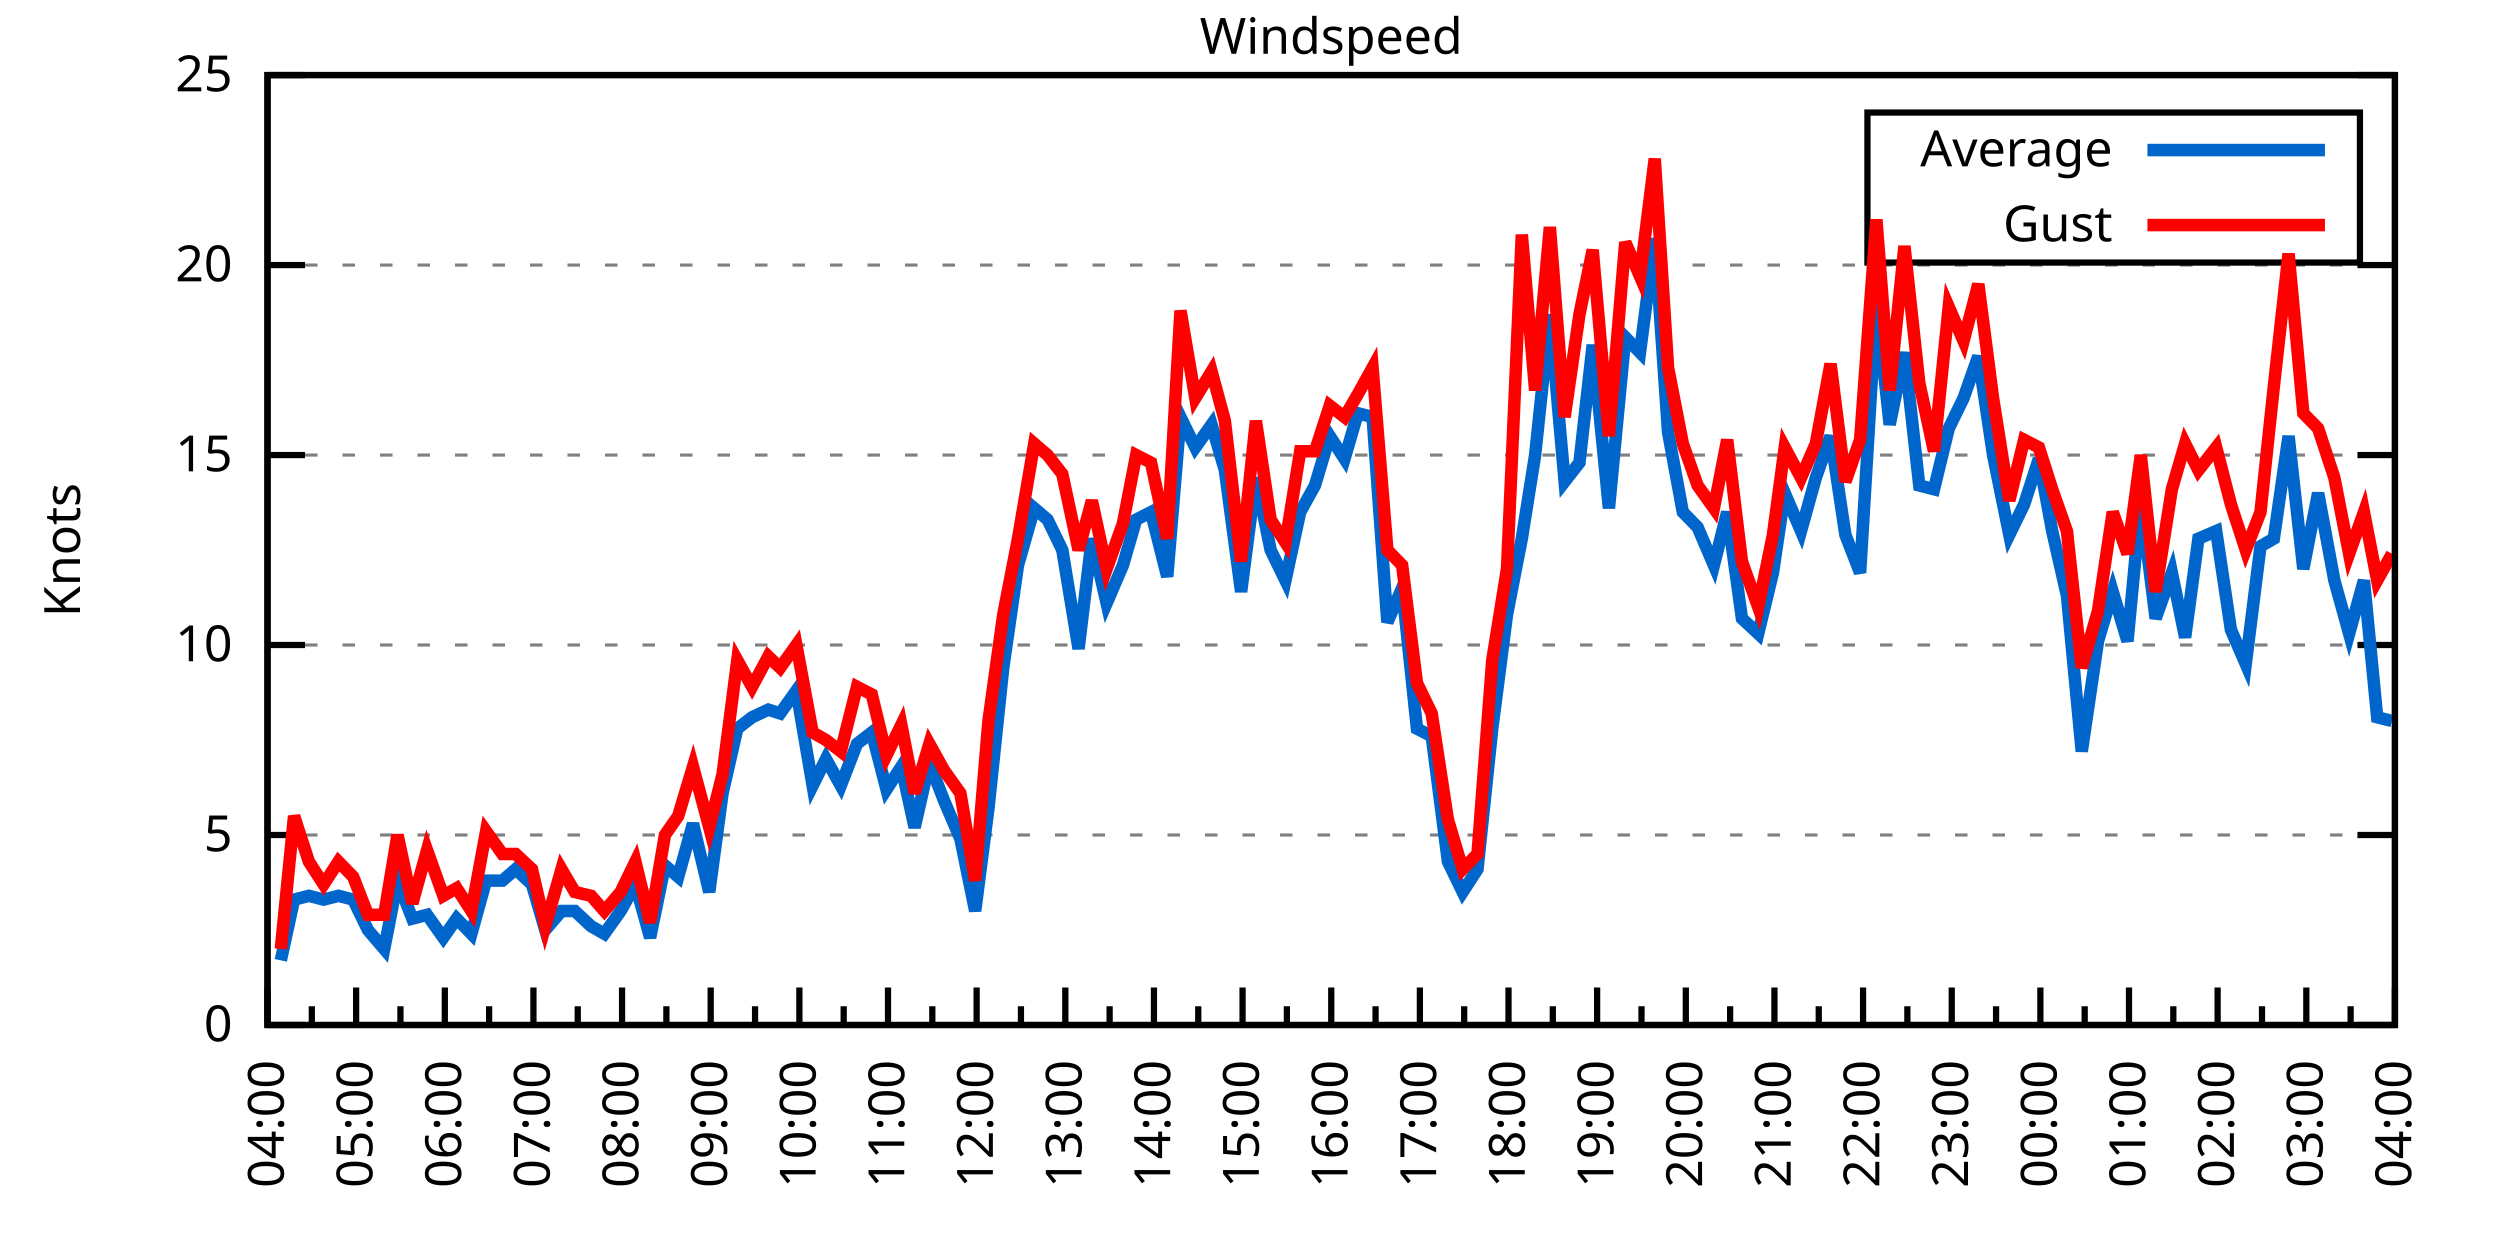
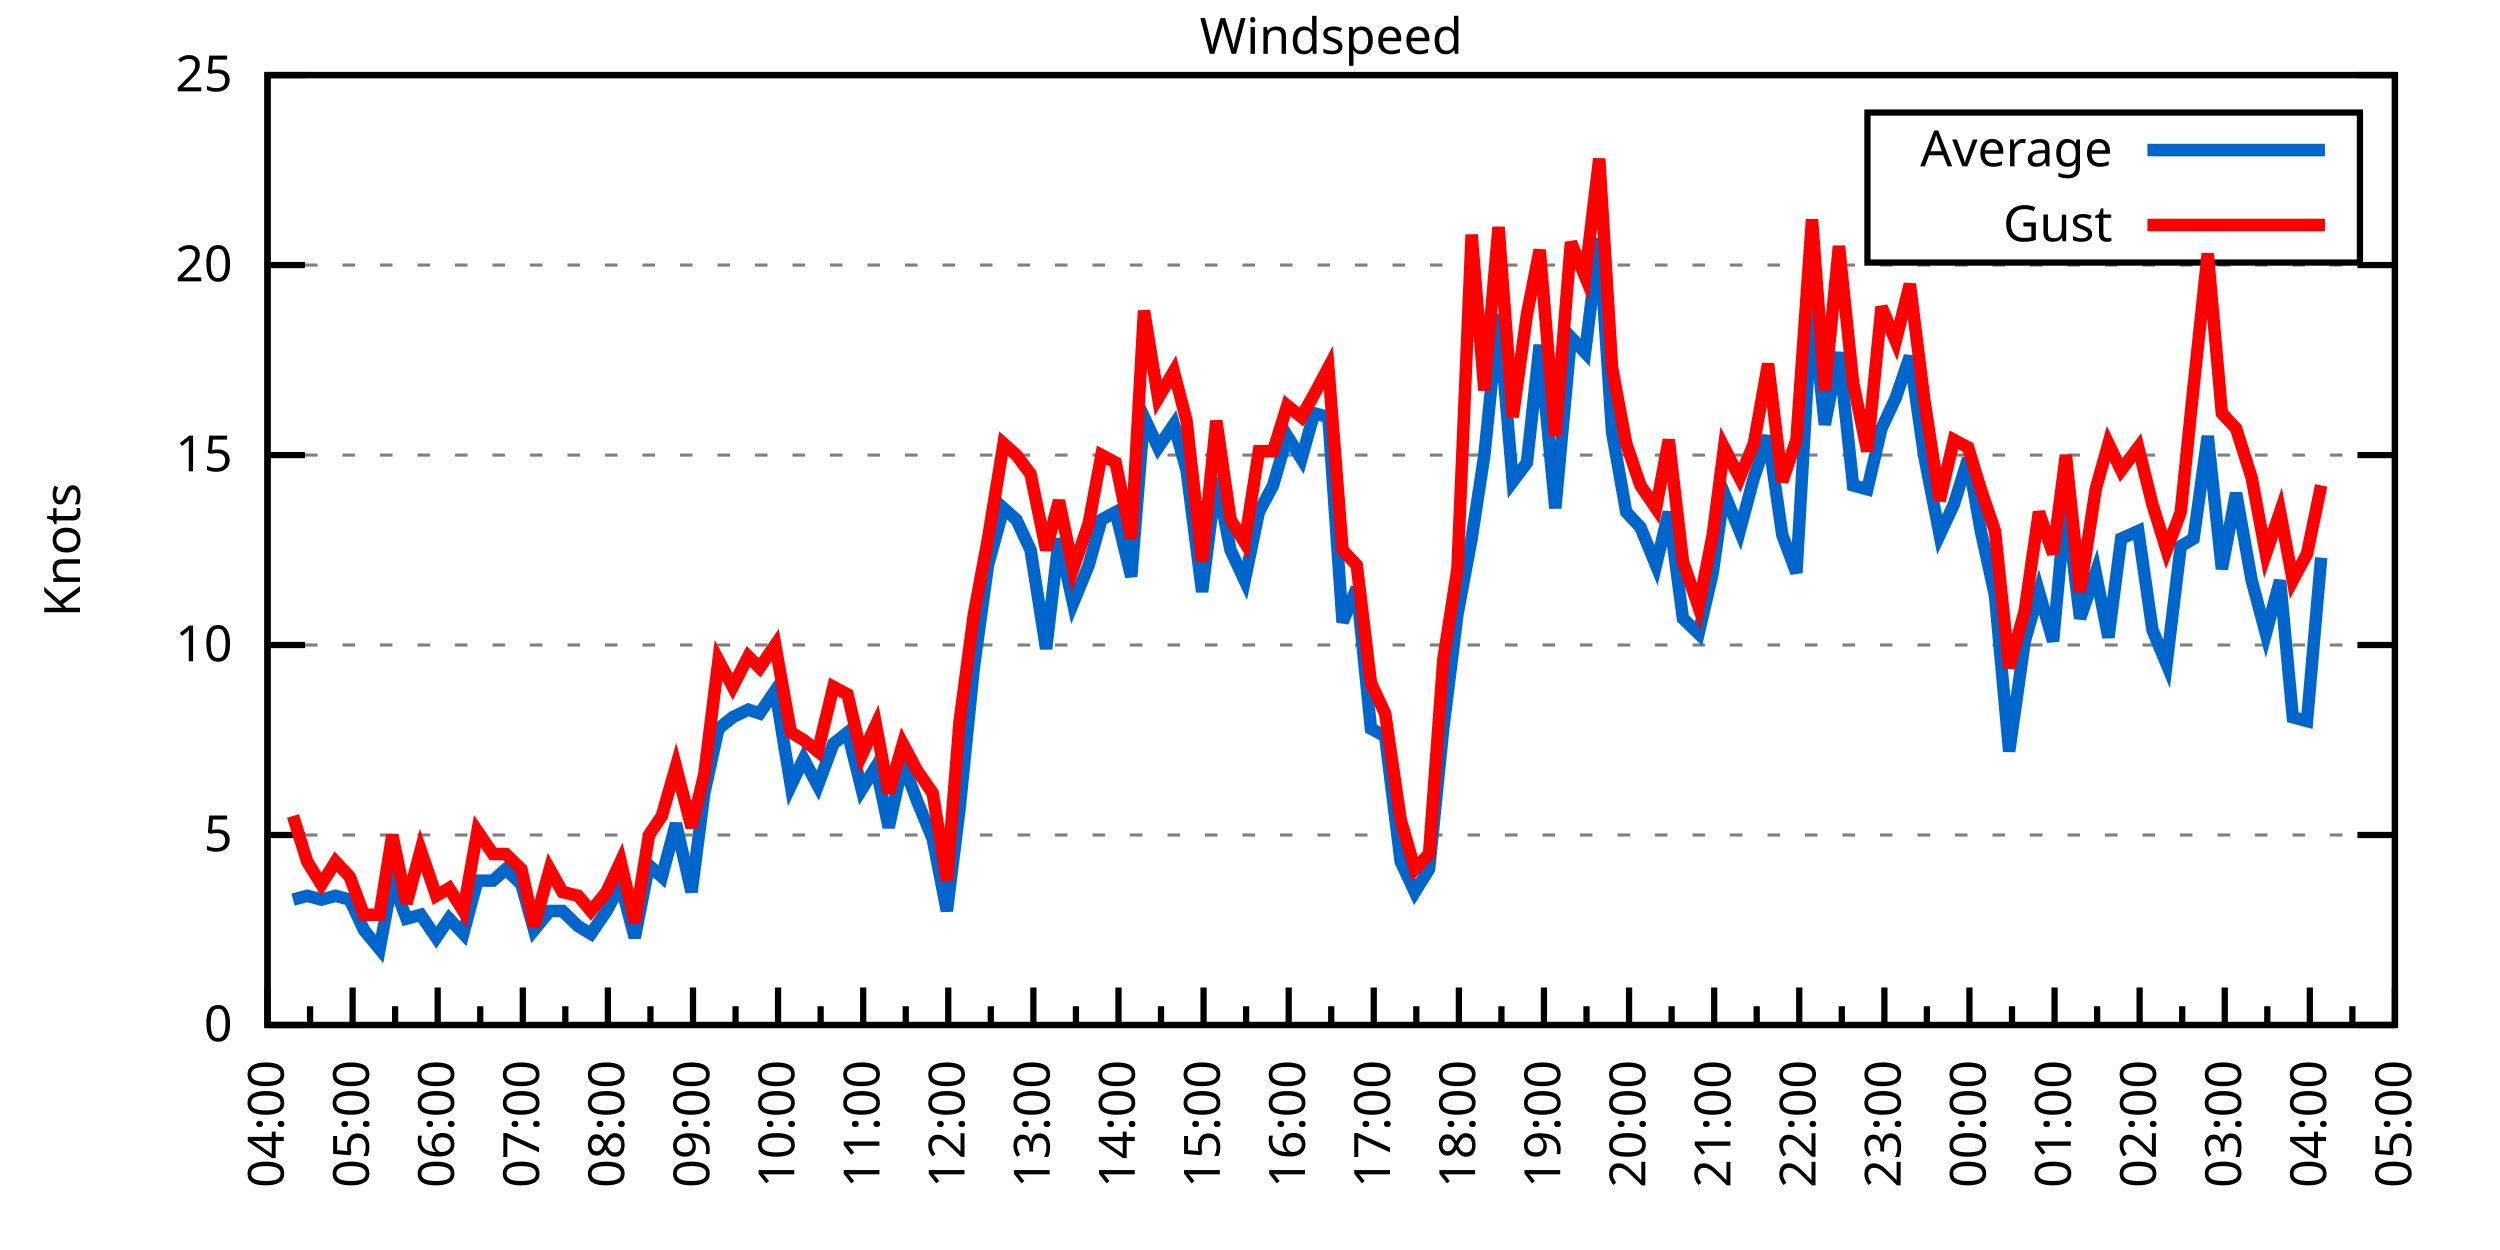
<svg xmlns="http://www.w3.org/2000/svg" xmlns:xlink="http://www.w3.org/1999/xlink" width="400" height="200" viewBox="0 0 400 200">
  <g id="gnuplot_canvas">
    <rect x="0" y="0" width="400" height="200" fill="none" />
    <defs>
      <circle id="gpDot" r="0.5" stroke-width="0.5" stroke="currentColor" />
      <path id="gpPt0" stroke-width="0.333" stroke="currentColor" d="M-1,0 h2 M0,-1 v2" />
      <path id="gpPt1" stroke-width="0.333" stroke="currentColor" d="M-1,-1 L1,1 M1,-1 L-1,1" />
      <path id="gpPt2" stroke-width="0.333" stroke="currentColor" d="M-1,0 L1,0 M0,-1 L0,1 M-1,-1 L1,1 M-1,1 L1,-1" />
      <rect id="gpPt3" stroke-width="0.333" stroke="currentColor" x="-1" y="-1" width="2" height="2" />
      <rect id="gpPt4" stroke-width="0.333" stroke="currentColor" fill="currentColor" x="-1" y="-1" width="2" height="2" />
      <circle id="gpPt5" stroke-width="0.333" stroke="currentColor" cx="0" cy="0" r="1" />
      <use xlink:href="#gpPt5" id="gpPt6" fill="currentColor" stroke="none" />
      <path id="gpPt7" stroke-width="0.333" stroke="currentColor" d="M0,-1.33 L-1.33,0.67 L1.33,0.67 z" />
      <use xlink:href="#gpPt7" id="gpPt8" fill="currentColor" stroke="none" />
      <use xlink:href="#gpPt7" id="gpPt9" stroke="currentColor" transform="rotate(180)" />
      <use xlink:href="#gpPt9" id="gpPt10" fill="currentColor" stroke="none" />
      <use xlink:href="#gpPt3" id="gpPt11" stroke="currentColor" transform="rotate(45)" />
      <use xlink:href="#gpPt11" id="gpPt12" fill="currentColor" stroke="none" />
      <path id="gpPt13" stroke-width="0.333" stroke="currentColor" d="M0,1.330 L1.265,0.411 L0.782,-1.067 L-0.782,-1.076 L-1.265,0.411 z" />
      <use xlink:href="#gpPt13" id="gpPt14" fill="currentColor" stroke="none" />
      <filter id="textbox" filterUnits="objectBoundingBox" x="0" y="0" height="1" width="1">
        <feFlood flood-color="white" flood-opacity="1" result="bgnd" />
        <feComposite in="SourceGraphic" in2="bgnd" operator="atop" />
      </filter>
      <filter id="greybox" filterUnits="objectBoundingBox" x="0" y="0" height="1" width="1">
        <feFlood flood-color="lightgrey" flood-opacity="1" result="grey" />
        <feComposite in="SourceGraphic" in2="grey" operator="atop" />
      </filter>
    </defs>
    <g fill="none" color="white" stroke="currentColor" stroke-width="1.00" stroke-linecap="butt" stroke-linejoin="miter">
</g>
    <g fill="none" color="black" stroke="currentColor" stroke-width="1.00" stroke-linecap="butt" stroke-linejoin="miter">
      <g stroke="none" shape-rendering="crispEdges">
        <polygon fill="rgb(255, 255, 255)" points="42.80,164.00 383.18,164.00 383.18,12.02 42.80,12.02 " />
      </g>
    </g>
    <g fill="none" color="black" stroke="currentColor" stroke-width="1.00" stroke-linecap="butt" stroke-linejoin="miter">
</g>
    <g fill="none" color="black" stroke="black" stroke-width="0.50" stroke-linecap="butt" stroke-linejoin="miter">
</g>
    <g fill="none" color="gray" stroke="currentColor" stroke-width="0.50" stroke-linecap="butt" stroke-linejoin="miter">
      <path stroke="gray" stroke-dasharray="2,4" class="gridline" d="M42.80,164.00 L383.19,164.00  " />
    </g>
    <g fill="none" color="gray" stroke="gray" stroke-width="1.00" stroke-linecap="butt" stroke-linejoin="miter">
</g>
    <g fill="none" color="black" stroke="currentColor" stroke-width="1.00" stroke-linecap="butt" stroke-linejoin="miter">
      <path stroke="black" d="M42.80,164.00 L48.80,164.00 M383.19,164.00 L377.19,164.00  " />
      <g transform="translate(37.20,166.60)" stroke="none" fill="black" font-family="Sans" font-size="8.00" text-anchor="end">
        <text>
          <tspan font-family="Sans"> 0</tspan>
        </text>
      </g>
    </g>
    <g fill="none" color="black" stroke="currentColor" stroke-width="1.00" stroke-linecap="butt" stroke-linejoin="miter">
</g>
    <g fill="none" color="black" stroke="black" stroke-width="0.50" stroke-linecap="butt" stroke-linejoin="miter">
</g>
    <g fill="none" color="gray" stroke="currentColor" stroke-width="0.50" stroke-linecap="butt" stroke-linejoin="miter">
      <path stroke="gray" stroke-dasharray="2,4" class="gridline" d="M42.80,133.60 L383.19,133.60  " />
    </g>
    <g fill="none" color="gray" stroke="gray" stroke-width="1.00" stroke-linecap="butt" stroke-linejoin="miter">
</g>
    <g fill="none" color="black" stroke="currentColor" stroke-width="1.00" stroke-linecap="butt" stroke-linejoin="miter">
      <path stroke="black" d="M42.80,133.60 L48.80,133.60 M383.19,133.60 L377.19,133.60  " />
      <g transform="translate(37.20,136.20)" stroke="none" fill="black" font-family="Sans" font-size="8.00" text-anchor="end">
        <text>
          <tspan font-family="Sans"> 5</tspan>
        </text>
      </g>
    </g>
    <g fill="none" color="black" stroke="currentColor" stroke-width="1.00" stroke-linecap="butt" stroke-linejoin="miter">
</g>
    <g fill="none" color="black" stroke="black" stroke-width="0.50" stroke-linecap="butt" stroke-linejoin="miter">
</g>
    <g fill="none" color="gray" stroke="currentColor" stroke-width="0.50" stroke-linecap="butt" stroke-linejoin="miter">
      <path stroke="gray" stroke-dasharray="2,4" class="gridline" d="M42.80,103.20 L383.19,103.20  " />
    </g>
    <g fill="none" color="gray" stroke="gray" stroke-width="1.00" stroke-linecap="butt" stroke-linejoin="miter">
</g>
    <g fill="none" color="black" stroke="currentColor" stroke-width="1.00" stroke-linecap="butt" stroke-linejoin="miter">
      <path stroke="black" d="M42.80,103.20 L48.80,103.20 M383.19,103.20 L377.19,103.20  " />
      <g transform="translate(37.20,105.80)" stroke="none" fill="black" font-family="Sans" font-size="8.00" text-anchor="end">
        <text>
          <tspan font-family="Sans"> 10</tspan>
        </text>
      </g>
    </g>
    <g fill="none" color="black" stroke="currentColor" stroke-width="1.00" stroke-linecap="butt" stroke-linejoin="miter">
</g>
    <g fill="none" color="black" stroke="black" stroke-width="0.50" stroke-linecap="butt" stroke-linejoin="miter">
</g>
    <g fill="none" color="gray" stroke="currentColor" stroke-width="0.50" stroke-linecap="butt" stroke-linejoin="miter">
      <path stroke="gray" stroke-dasharray="2,4" class="gridline" d="M42.80,72.81 L383.19,72.81  " />
    </g>
    <g fill="none" color="gray" stroke="gray" stroke-width="1.00" stroke-linecap="butt" stroke-linejoin="miter">
</g>
    <g fill="none" color="black" stroke="currentColor" stroke-width="1.00" stroke-linecap="butt" stroke-linejoin="miter">
      <path stroke="black" d="M42.80,72.81 L48.80,72.81 M383.19,72.81 L377.19,72.81  " />
      <g transform="translate(37.20,75.41)" stroke="none" fill="black" font-family="Sans" font-size="8.00" text-anchor="end">
        <text>
          <tspan font-family="Sans"> 15</tspan>
        </text>
      </g>
    </g>
    <g fill="none" color="black" stroke="currentColor" stroke-width="1.00" stroke-linecap="butt" stroke-linejoin="miter">
</g>
    <g fill="none" color="black" stroke="black" stroke-width="0.50" stroke-linecap="butt" stroke-linejoin="miter">
</g>
    <g fill="none" color="gray" stroke="currentColor" stroke-width="0.50" stroke-linecap="butt" stroke-linejoin="miter">
      <path stroke="gray" stroke-dasharray="2,4" class="gridline" d="M42.80,42.41 L383.19,42.41  " />
    </g>
    <g fill="none" color="gray" stroke="gray" stroke-width="1.00" stroke-linecap="butt" stroke-linejoin="miter">
</g>
    <g fill="none" color="black" stroke="currentColor" stroke-width="1.00" stroke-linecap="butt" stroke-linejoin="miter">
      <path stroke="black" d="M42.80,42.41 L48.80,42.41 M383.19,42.41 L377.19,42.41  " />
      <g transform="translate(37.20,45.01)" stroke="none" fill="black" font-family="Sans" font-size="8.00" text-anchor="end">
        <text>
          <tspan font-family="Sans"> 20</tspan>
        </text>
      </g>
    </g>
    <g fill="none" color="black" stroke="currentColor" stroke-width="1.00" stroke-linecap="butt" stroke-linejoin="miter">
</g>
    <g fill="none" color="black" stroke="black" stroke-width="0.50" stroke-linecap="butt" stroke-linejoin="miter">
</g>
    <g fill="none" color="gray" stroke="currentColor" stroke-width="0.50" stroke-linecap="butt" stroke-linejoin="miter">
      <path stroke="gray" stroke-dasharray="2,4" class="gridline" d="M42.80,12.01 L383.19,12.01  " />
    </g>
    <g fill="none" color="gray" stroke="gray" stroke-width="1.00" stroke-linecap="butt" stroke-linejoin="miter">
</g>
    <g fill="none" color="black" stroke="currentColor" stroke-width="1.00" stroke-linecap="butt" stroke-linejoin="miter">
      <path stroke="black" d="M42.80,12.01 L48.80,12.01 M383.19,12.01 L377.19,12.01  " />
      <g transform="translate(37.20,14.61)" stroke="none" fill="black" font-family="Sans" font-size="8.00" text-anchor="end">
        <text>
          <tspan font-family="Sans"> 25</tspan>
        </text>
      </g>
    </g>
    <g fill="none" color="black" stroke="currentColor" stroke-width="1.00" stroke-linecap="butt" stroke-linejoin="miter">
      <path stroke="black" d="M42.80,164.00 L42.80,158.00  " />
      <g transform="translate(45.40,169.60) rotate(270)" stroke="none" fill="black" font-family="Sans" font-size="8.00" text-anchor="end">
        <text>
          <tspan font-family="Sans">04:00</tspan>
        </text>
      </g>
    </g>
    <g fill="none" color="black" stroke="currentColor" stroke-width="1.00" stroke-linecap="butt" stroke-linejoin="miter">
-       <path stroke="black" d="M49.89,164.00 L49.89,161.00 M56.98,164.00 L56.98,158.00  " />
-       <g transform="translate(59.58,169.60) rotate(270)" stroke="none" fill="black" font-family="Sans" font-size="8.00" text-anchor="end">
+       <path stroke="black" d="M49.61,164.00 L49.61,161.00 M56.42,164.00 L56.42,158.00  " />
+       <g transform="translate(59.02,169.60) rotate(270)" stroke="none" fill="black" font-family="Sans" font-size="8.00" text-anchor="end">
        <text>
          <tspan font-family="Sans">05:00</tspan>
        </text>
      </g>
    </g>
    <g fill="none" color="black" stroke="currentColor" stroke-width="1.00" stroke-linecap="butt" stroke-linejoin="miter">
-       <path stroke="black" d="M64.07,164.00 L64.07,161.00 M71.17,164.00 L71.17,158.00  " />
-       <g transform="translate(73.77,169.60) rotate(270)" stroke="none" fill="black" font-family="Sans" font-size="8.00" text-anchor="end">
+       <path stroke="black" d="M63.22,164.00 L63.22,161.00 M70.03,164.00 L70.03,158.00  " />
+       <g transform="translate(72.63,169.60) rotate(270)" stroke="none" fill="black" font-family="Sans" font-size="8.00" text-anchor="end">
        <text>
          <tspan font-family="Sans">06:00</tspan>
        </text>
      </g>
    </g>
    <g fill="none" color="black" stroke="currentColor" stroke-width="1.00" stroke-linecap="butt" stroke-linejoin="miter">
-       <path stroke="black" d="M78.26,164.00 L78.26,161.00 M85.35,164.00 L85.35,158.00  " />
-       <g transform="translate(87.95,169.60) rotate(270)" stroke="none" fill="black" font-family="Sans" font-size="8.00" text-anchor="end">
+       <path stroke="black" d="M76.84,164.00 L76.84,161.00 M83.65,164.00 L83.65,158.00  " />
+       <g transform="translate(86.25,169.60) rotate(270)" stroke="none" fill="black" font-family="Sans" font-size="8.00" text-anchor="end">
        <text>
          <tspan font-family="Sans">07:00</tspan>
        </text>
      </g>
    </g>
    <g fill="none" color="black" stroke="currentColor" stroke-width="1.00" stroke-linecap="butt" stroke-linejoin="miter">
-       <path stroke="black" d="M92.44,164.00 L92.44,161.00 M99.53,164.00 L99.53,158.00  " />
-       <g transform="translate(102.13,169.60) rotate(270)" stroke="none" fill="black" font-family="Sans" font-size="8.00" text-anchor="end">
+       <path stroke="black" d="M90.45,164.00 L90.45,161.00 M97.26,164.00 L97.26,158.00  " />
+       <g transform="translate(99.86,169.60) rotate(270)" stroke="none" fill="black" font-family="Sans" font-size="8.00" text-anchor="end">
        <text>
          <tspan font-family="Sans">08:00</tspan>
        </text>
      </g>
    </g>
    <g fill="none" color="black" stroke="currentColor" stroke-width="1.00" stroke-linecap="butt" stroke-linejoin="miter">
-       <path stroke="black" d="M106.62,164.00 L106.62,161.00 M113.71,164.00 L113.71,158.00  " />
-       <g transform="translate(116.31,169.60) rotate(270)" stroke="none" fill="black" font-family="Sans" font-size="8.00" text-anchor="end">
+       <path stroke="black" d="M104.07,164.00 L104.07,161.00 M110.88,164.00 L110.88,158.00  " />
+       <g transform="translate(113.48,169.60) rotate(270)" stroke="none" fill="black" font-family="Sans" font-size="8.00" text-anchor="end">
        <text>
          <tspan font-family="Sans">09:00</tspan>
        </text>
      </g>
    </g>
    <g fill="none" color="black" stroke="currentColor" stroke-width="1.00" stroke-linecap="butt" stroke-linejoin="miter">
-       <path stroke="black" d="M120.81,164.00 L120.81,161.00 M127.90,164.00 L127.90,158.00  " />
-       <g transform="translate(130.50,169.60) rotate(270)" stroke="none" fill="black" font-family="Sans" font-size="8.00" text-anchor="end">
+       <path stroke="black" d="M117.69,164.00 L117.69,161.00 M124.49,164.00 L124.49,158.00  " />
+       <g transform="translate(127.09,169.60) rotate(270)" stroke="none" fill="black" font-family="Sans" font-size="8.00" text-anchor="end">
        <text>
          <tspan font-family="Sans">10:00</tspan>
        </text>
      </g>
    </g>
    <g fill="none" color="black" stroke="currentColor" stroke-width="1.00" stroke-linecap="butt" stroke-linejoin="miter">
-       <path stroke="black" d="M134.99,164.00 L134.99,161.00 M142.08,164.00 L142.08,158.00  " />
-       <g transform="translate(144.68,169.60) rotate(270)" stroke="none" fill="black" font-family="Sans" font-size="8.00" text-anchor="end">
+       <path stroke="black" d="M131.30,164.00 L131.30,161.00 M138.11,164.00 L138.11,158.00  " />
+       <g transform="translate(140.71,169.60) rotate(270)" stroke="none" fill="black" font-family="Sans" font-size="8.00" text-anchor="end">
        <text>
          <tspan font-family="Sans">11:00</tspan>
        </text>
      </g>
    </g>
    <g fill="none" color="black" stroke="currentColor" stroke-width="1.00" stroke-linecap="butt" stroke-linejoin="miter">
-       <path stroke="black" d="M149.17,164.00 L149.17,161.00 M156.26,164.00 L156.26,158.00  " />
-       <g transform="translate(158.86,169.60) rotate(270)" stroke="none" fill="black" font-family="Sans" font-size="8.00" text-anchor="end">
+       <path stroke="black" d="M144.92,164.00 L144.92,161.00 M151.72,164.00 L151.72,158.00  " />
+       <g transform="translate(154.32,169.60) rotate(270)" stroke="none" fill="black" font-family="Sans" font-size="8.00" text-anchor="end">
        <text>
          <tspan font-family="Sans">12:00</tspan>
        </text>
      </g>
    </g>
    <g fill="none" color="black" stroke="currentColor" stroke-width="1.00" stroke-linecap="butt" stroke-linejoin="miter">
-       <path stroke="black" d="M163.35,164.00 L163.35,161.00 M170.45,164.00 L170.45,158.00  " />
-       <g transform="translate(173.05,169.60) rotate(270)" stroke="none" fill="black" font-family="Sans" font-size="8.00" text-anchor="end">
+       <path stroke="black" d="M158.53,164.00 L158.53,161.00 M165.34,164.00 L165.34,158.00  " />
+       <g transform="translate(167.94,169.60) rotate(270)" stroke="none" fill="black" font-family="Sans" font-size="8.00" text-anchor="end">
        <text>
          <tspan font-family="Sans">13:00</tspan>
        </text>
      </g>
    </g>
    <g fill="none" color="black" stroke="currentColor" stroke-width="1.00" stroke-linecap="butt" stroke-linejoin="miter">
-       <path stroke="black" d="M177.54,164.00 L177.54,161.00 M184.63,164.00 L184.63,158.00  " />
-       <g transform="translate(187.23,169.60) rotate(270)" stroke="none" fill="black" font-family="Sans" font-size="8.00" text-anchor="end">
+       <path stroke="black" d="M172.15,164.00 L172.15,161.00 M178.96,164.00 L178.96,158.00  " />
+       <g transform="translate(181.56,169.60) rotate(270)" stroke="none" fill="black" font-family="Sans" font-size="8.00" text-anchor="end">
        <text>
          <tspan font-family="Sans">14:00</tspan>
        </text>
      </g>
    </g>
    <g fill="none" color="black" stroke="currentColor" stroke-width="1.00" stroke-linecap="butt" stroke-linejoin="miter">
-       <path stroke="black" d="M191.72,164.00 L191.72,161.00 M198.81,164.00 L198.81,158.00  " />
-       <g transform="translate(201.41,169.60) rotate(270)" stroke="none" fill="black" font-family="Sans" font-size="8.00" text-anchor="end">
+       <path stroke="black" d="M185.76,164.00 L185.76,161.00 M192.57,164.00 L192.57,158.00  " />
+       <g transform="translate(195.17,169.60) rotate(270)" stroke="none" fill="black" font-family="Sans" font-size="8.00" text-anchor="end">
        <text>
          <tspan font-family="Sans">15:00</tspan>
        </text>
      </g>
    </g>
    <g fill="none" color="black" stroke="currentColor" stroke-width="1.00" stroke-linecap="butt" stroke-linejoin="miter">
-       <path stroke="black" d="M205.90,164.00 L205.90,161.00 M213.00,164.00 L213.00,158.00  " />
-       <g transform="translate(215.60,169.60) rotate(270)" stroke="none" fill="black" font-family="Sans" font-size="8.00" text-anchor="end">
+       <path stroke="black" d="M199.38,164.00 L199.38,161.00 M206.19,164.00 L206.19,158.00  " />
+       <g transform="translate(208.79,169.60) rotate(270)" stroke="none" fill="black" font-family="Sans" font-size="8.00" text-anchor="end">
        <text>
          <tspan font-family="Sans">16:00</tspan>
        </text>
      </g>
    </g>
    <g fill="none" color="black" stroke="currentColor" stroke-width="1.00" stroke-linecap="butt" stroke-linejoin="miter">
-       <path stroke="black" d="M220.09,164.00 L220.09,161.00 M227.18,164.00 L227.18,158.00  " />
-       <g transform="translate(229.78,169.60) rotate(270)" stroke="none" fill="black" font-family="Sans" font-size="8.00" text-anchor="end">
+       <path stroke="black" d="M213.00,164.00 L213.00,161.00 M219.80,164.00 L219.80,158.00  " />
+       <g transform="translate(222.40,169.60) rotate(270)" stroke="none" fill="black" font-family="Sans" font-size="8.00" text-anchor="end">
        <text>
          <tspan font-family="Sans">17:00</tspan>
        </text>
      </g>
    </g>
    <g fill="none" color="black" stroke="currentColor" stroke-width="1.00" stroke-linecap="butt" stroke-linejoin="miter">
-       <path stroke="black" d="M234.27,164.00 L234.27,161.00 M241.36,164.00 L241.36,158.00  " />
-       <g transform="translate(243.96,169.60) rotate(270)" stroke="none" fill="black" font-family="Sans" font-size="8.00" text-anchor="end">
+       <path stroke="black" d="M226.61,164.00 L226.61,161.00 M233.42,164.00 L233.42,158.00  " />
+       <g transform="translate(236.02,169.60) rotate(270)" stroke="none" fill="black" font-family="Sans" font-size="8.00" text-anchor="end">
        <text>
          <tspan font-family="Sans">18:00</tspan>
        </text>
      </g>
    </g>
    <g fill="none" color="black" stroke="currentColor" stroke-width="1.00" stroke-linecap="butt" stroke-linejoin="miter">
-       <path stroke="black" d="M248.45,164.00 L248.45,161.00 M255.54,164.00 L255.54,158.00  " />
-       <g transform="translate(258.14,169.60) rotate(270)" stroke="none" fill="black" font-family="Sans" font-size="8.00" text-anchor="end">
+       <path stroke="black" d="M240.23,164.00 L240.23,161.00 M247.03,164.00 L247.03,158.00  " />
+       <g transform="translate(249.63,169.60) rotate(270)" stroke="none" fill="black" font-family="Sans" font-size="8.00" text-anchor="end">
        <text>
          <tspan font-family="Sans">19:00</tspan>
        </text>
      </g>
    </g>
    <g fill="none" color="black" stroke="currentColor" stroke-width="1.00" stroke-linecap="butt" stroke-linejoin="miter">
-       <path stroke="black" d="M262.64,164.00 L262.64,161.00 M269.73,164.00 L269.73,158.00  " />
-       <g transform="translate(272.33,169.60) rotate(270)" stroke="none" fill="black" font-family="Sans" font-size="8.00" text-anchor="end">
+       <path stroke="black" d="M253.84,164.00 L253.84,161.00 M260.65,164.00 L260.65,158.00  " />
+       <g transform="translate(263.25,169.60) rotate(270)" stroke="none" fill="black" font-family="Sans" font-size="8.00" text-anchor="end">
        <text>
          <tspan font-family="Sans">20:00</tspan>
        </text>
      </g>
    </g>
    <g fill="none" color="black" stroke="currentColor" stroke-width="1.00" stroke-linecap="butt" stroke-linejoin="miter">
-       <path stroke="black" d="M276.82,164.00 L276.82,161.00 M283.91,164.00 L283.91,158.00  " />
-       <g transform="translate(286.51,169.60) rotate(270)" stroke="none" fill="black" font-family="Sans" font-size="8.00" text-anchor="end">
+       <path stroke="black" d="M267.46,164.00 L267.46,161.00 M274.27,164.00 L274.27,158.00  " />
+       <g transform="translate(276.87,169.60) rotate(270)" stroke="none" fill="black" font-family="Sans" font-size="8.00" text-anchor="end">
        <text>
          <tspan font-family="Sans">21:00</tspan>
        </text>
      </g>
    </g>
    <g fill="none" color="black" stroke="currentColor" stroke-width="1.00" stroke-linecap="butt" stroke-linejoin="miter">
-       <path stroke="black" d="M291.00,164.00 L291.00,161.00 M298.09,164.00 L298.09,158.00  " />
-       <g transform="translate(300.69,169.60) rotate(270)" stroke="none" fill="black" font-family="Sans" font-size="8.00" text-anchor="end">
+       <path stroke="black" d="M281.07,164.00 L281.07,161.00 M287.88,164.00 L287.88,158.00  " />
+       <g transform="translate(290.48,169.60) rotate(270)" stroke="none" fill="black" font-family="Sans" font-size="8.00" text-anchor="end">
        <text>
          <tspan font-family="Sans">22:00</tspan>
        </text>
      </g>
    </g>
    <g fill="none" color="black" stroke="currentColor" stroke-width="1.00" stroke-linecap="butt" stroke-linejoin="miter">
-       <path stroke="black" d="M305.18,164.00 L305.18,161.00 M312.28,164.00 L312.28,158.00  " />
-       <g transform="translate(314.88,169.60) rotate(270)" stroke="none" fill="black" font-family="Sans" font-size="8.00" text-anchor="end">
+       <path stroke="black" d="M294.69,164.00 L294.69,161.00 M301.50,164.00 L301.50,158.00  " />
+       <g transform="translate(304.10,169.60) rotate(270)" stroke="none" fill="black" font-family="Sans" font-size="8.00" text-anchor="end">
        <text>
          <tspan font-family="Sans">23:00</tspan>
        </text>
      </g>
    </g>
    <g fill="none" color="black" stroke="currentColor" stroke-width="1.00" stroke-linecap="butt" stroke-linejoin="miter">
-       <path stroke="black" d="M319.37,164.00 L319.37,161.00 M326.46,164.00 L326.46,158.00  " />
-       <g transform="translate(329.06,169.60) rotate(270)" stroke="none" fill="black" font-family="Sans" font-size="8.00" text-anchor="end">
+       <path stroke="black" d="M308.30,164.00 L308.30,161.00 M315.11,164.00 L315.11,158.00  " />
+       <g transform="translate(317.71,169.60) rotate(270)" stroke="none" fill="black" font-family="Sans" font-size="8.00" text-anchor="end">
        <text>
          <tspan font-family="Sans">00:00</tspan>
        </text>
      </g>
    </g>
    <g fill="none" color="black" stroke="currentColor" stroke-width="1.00" stroke-linecap="butt" stroke-linejoin="miter">
-       <path stroke="black" d="M333.55,164.00 L333.55,161.00 M340.64,164.00 L340.64,158.00  " />
-       <g transform="translate(343.24,169.60) rotate(270)" stroke="none" fill="black" font-family="Sans" font-size="8.00" text-anchor="end">
+       <path stroke="black" d="M321.92,164.00 L321.92,161.00 M328.73,164.00 L328.73,158.00  " />
+       <g transform="translate(331.33,169.60) rotate(270)" stroke="none" fill="black" font-family="Sans" font-size="8.00" text-anchor="end">
        <text>
          <tspan font-family="Sans">01:00</tspan>
        </text>
      </g>
    </g>
    <g fill="none" color="black" stroke="currentColor" stroke-width="1.00" stroke-linecap="butt" stroke-linejoin="miter">
-       <path stroke="black" d="M347.73,164.00 L347.73,161.00 M354.82,164.00 L354.82,158.00  " />
-       <g transform="translate(357.42,169.60) rotate(270)" stroke="none" fill="black" font-family="Sans" font-size="8.00" text-anchor="end">
+       <path stroke="black" d="M335.54,164.00 L335.54,161.00 M342.34,164.00 L342.34,158.00  " />
+       <g transform="translate(344.94,169.60) rotate(270)" stroke="none" fill="black" font-family="Sans" font-size="8.00" text-anchor="end">
        <text>
          <tspan font-family="Sans">02:00</tspan>
        </text>
      </g>
    </g>
    <g fill="none" color="black" stroke="currentColor" stroke-width="1.00" stroke-linecap="butt" stroke-linejoin="miter">
-       <path stroke="black" d="M361.92,164.00 L361.92,161.00 M369.01,164.00 L369.01,158.00  " />
-       <g transform="translate(371.61,169.60) rotate(270)" stroke="none" fill="black" font-family="Sans" font-size="8.00" text-anchor="end">
+       <path stroke="black" d="M349.15,164.00 L349.15,161.00 M355.96,164.00 L355.96,158.00  " />
+       <g transform="translate(358.56,169.60) rotate(270)" stroke="none" fill="black" font-family="Sans" font-size="8.00" text-anchor="end">
        <text>
          <tspan font-family="Sans">03:00</tspan>
        </text>
      </g>
    </g>
    <g fill="none" color="black" stroke="currentColor" stroke-width="1.00" stroke-linecap="butt" stroke-linejoin="miter">
-       <path stroke="black" d="M376.10,164.00 L376.10,161.00 M383.19,164.00 L383.19,158.00  " />
+       <path stroke="black" d="M362.77,164.00 L362.77,161.00 M369.57,164.00 L369.57,158.00  " />
+       <g transform="translate(372.17,169.60) rotate(270)" stroke="none" fill="black" font-family="Sans" font-size="8.00" text-anchor="end">
+         <text>
+           <tspan font-family="Sans">04:00</tspan>
+         </text>
+       </g>
+     </g>
+     <g fill="none" color="black" stroke="currentColor" stroke-width="1.00" stroke-linecap="butt" stroke-linejoin="miter">
+       <path stroke="black" d="M376.38,164.00 L376.38,161.00 M383.19,164.00 L383.19,158.00  " />
      <g transform="translate(385.79,169.60) rotate(270)" stroke="none" fill="black" font-family="Sans" font-size="8.00" text-anchor="end">
        <text>
-           <tspan font-family="Sans">04:00</tspan>
+           <tspan font-family="Sans">05:00</tspan>
        </text>
      </g>
    </g>
    <g fill="none" color="black" stroke="currentColor" stroke-width="1.00" stroke-linecap="butt" stroke-linejoin="miter">
</g>
    <g fill="none" color="black" stroke="currentColor" stroke-width="1.00" stroke-linecap="butt" stroke-linejoin="miter">
      <path stroke="black" d="M42.80,12.01 L42.80,164.00 L383.19,164.00 L383.19,12.01 L42.80,12.01 Z  " />
    </g>
    <g fill="none" color="black" stroke="currentColor" stroke-width="1.00" stroke-linecap="butt" stroke-linejoin="miter">
      <g transform="translate(12.80,88.01) rotate(270)" stroke="none" fill="black" font-family="Sans" font-size="8.00" text-anchor="middle">
        <text>
          <tspan font-family="Sans">Knots</tspan>
        </text>
      </g>
    </g>
    <g fill="none" color="black" stroke="currentColor" stroke-width="1.00" stroke-linecap="butt" stroke-linejoin="miter">
</g>
    <g fill="none" color="black" stroke="currentColor" stroke-width="1.00" stroke-linecap="butt" stroke-linejoin="miter">
      <path stroke="black" d="M298.79,42.01 L298.79,18.01 L377.59,18.01 L377.59,42.01 L298.79,42.01 Z  " />
    </g>
    <g id="Windspeed_plot_1">
      <g fill="none" color="white" stroke="black" stroke-width="2.00" stroke-linecap="butt" stroke-linejoin="miter">
</g>
      <g fill="none" color="black" stroke="currentColor" stroke-width="2.00" stroke-linecap="butt" stroke-linejoin="miter">
        <g transform="translate(337.99,26.61)" stroke="none" fill="black" font-family="Sans" font-size="8.00" text-anchor="end">
          <text>
            <tspan font-family="Sans">Average</tspan>
          </text>
        </g>
      </g>
      <g fill="none" color="black" stroke="currentColor" stroke-width="2.00" stroke-linecap="butt" stroke-linejoin="miter">
-         <path stroke="rgb(  0, 102, 204)" d="M343.59,24.01 L371.99,24.01 M44.93,153.66 L47.05,143.94 L49.42,143.33 L51.78,143.94 L54.15,143.33 L56.51,143.94   L58.87,148.80 L61.47,151.84 L63.60,140.90 L65.97,146.98 L68.33,146.37 L70.93,150.02 L73.06,146.98 L75.42,149.41   L77.78,140.90 L80.38,140.90 L82.51,139.07 L85.11,141.51 L87.24,148.80 L89.84,145.76 L91.97,145.76 L94.57,148.19   L96.70,149.41 L99.30,145.76 L101.66,141.51 L104.02,150.02 L106.39,138.47 L108.51,140.29 L110.88,131.78 L113.48,142.72   L115.61,126.91 L117.97,116.58 L120.33,114.76 L122.93,113.54 L124.82,114.15 L127.42,110.50 L130.02,125.70 L132.15,121.44   L134.52,125.70 L137.12,119.01 L139.48,117.19 L141.84,126.31 L144.21,122.66 L146.34,132.39 L148.70,122.05 L151.06,128.13   L153.66,134.21 L156.03,145.76 L158.15,129.35 L160.52,106.85 L162.88,90.44 L165.48,81.32 L167.61,83.14 L169.97,88.00   L172.57,103.81 L174.70,86.18 L177.06,96.52 L179.67,90.44 L181.79,83.14 L184.16,81.93 L186.76,92.26 L188.88,66.73   L191.25,71.59 L193.85,67.94 L195.98,75.24 L198.58,94.69 L200.94,76.45 L203.30,88.00 L205.67,92.87 L208.03,81.93   L210.39,77.67 L212.76,69.77 L215.12,73.41 L217.25,66.12 L219.61,66.73 L221.98,99.56 L224.34,94.08 L226.71,116.58   L229.07,117.80 L231.67,137.86 L234.03,142.72 L236.40,139.07 L238.76,116.58 L241.12,98.34 L243.49,86.18 L245.62,72.81   L247.98,50.31 L250.34,77.06 L252.71,74.02 L254.83,55.18 L257.43,81.32 L260.04,53.96 L262.40,56.39 L264.76,38.15   L266.89,69.16 L269.25,81.93 L271.62,84.36 L274.22,90.44 L276.35,81.93 L278.71,98.95 L281.31,101.38 L283.67,91.65   L285.56,78.89 L288.16,84.97 L290.53,76.45 L292.89,69.77 L295.26,85.57 L297.62,91.65 L300.22,48.49 L302.35,67.94   L304.71,56.39 L307.08,77.67 L309.44,78.28 L311.80,68.55 L314.17,63.69 L316.53,57.00 L318.89,72.81 L321.49,85.57   L323.86,80.71 L326.22,73.41 L328.35,84.97 L330.71,95.30 L333.08,120.23 L335.68,102.60 L338.04,94.69 L340.40,102.60   L342.53,80.10 L344.90,98.95 L347.50,91.65 L349.62,101.99 L351.75,86.18 L354.59,84.97 L356.95,100.77 L359.32,106.24   L361.68,87.40 L363.81,86.18 L366.17,69.77 L368.53,91.04 L370.90,78.89 L373.50,92.87 L375.86,101.38 L378.23,92.87   L380.35,114.76 L382.72,115.36  " />
+         <path stroke="rgb(  0, 102, 204)" d="M343.59,24.01 L371.99,24.01 M46.88,143.94 L49.15,143.33 L51.42,143.94 L53.69,143.33 L55.96,143.94 L58.23,148.80   L60.73,151.84 L62.77,140.90 L65.04,146.98 L67.31,146.37 L69.80,150.02 L71.85,146.98 L74.12,149.41 L76.39,140.90   L78.88,140.90 L80.92,139.07 L83.42,141.51 L85.46,148.80 L87.96,145.76 L90.00,145.76 L92.50,148.19 L94.54,149.41   L97.04,145.76 L99.30,141.51 L101.57,150.02 L103.84,138.47 L105.89,140.29 L108.15,131.78 L110.65,142.72 L112.69,126.91   L114.96,116.58 L117.23,114.76 L119.73,113.54 L121.54,114.15 L124.04,110.50 L126.54,125.70 L128.58,121.44 L130.85,125.70   L133.34,119.01 L135.61,117.19 L137.88,126.31 L140.15,122.66 L142.19,132.39 L144.46,122.05 L146.73,128.13 L149.23,134.21   L151.50,145.76 L153.54,129.35 L155.81,106.85 L158.08,90.44 L160.57,81.32 L162.62,83.14 L164.89,88.00 L167.38,103.81   L169.43,86.18 L171.69,96.52 L174.19,90.44 L176.23,83.14 L178.50,81.93 L181.00,92.26 L183.04,66.73 L185.31,71.59   L187.81,67.94 L189.85,75.24 L192.34,94.69 L194.61,76.45 L196.88,88.00 L199.15,92.87 L201.42,81.93 L203.69,77.67   L205.96,69.77 L208.23,73.41 L210.27,66.12 L212.54,66.73 L214.81,99.56 L217.08,94.08 L219.35,116.58 L221.62,117.80   L224.11,137.86 L226.38,142.72 L228.65,139.07 L230.92,116.58 L233.19,98.34 L235.46,86.18 L237.50,72.81 L239.77,50.31   L242.04,77.06 L244.31,74.02 L246.35,55.18 L248.85,81.32 L251.35,53.96 L253.61,56.39 L255.88,38.15 L257.93,69.16   L260.20,81.93 L262.47,84.36 L264.96,90.44 L267.00,81.93 L269.27,98.95 L271.77,101.38 L274.04,91.65 L275.85,78.89   L278.35,84.97 L280.62,76.45 L282.89,69.77 L285.16,85.57 L287.43,91.65 L289.92,48.49 L291.97,67.94 L294.23,56.39   L296.50,77.67 L298.77,78.28 L301.04,68.55 L303.31,63.69 L305.58,57.00 L307.85,72.81 L310.35,85.57 L312.62,80.71   L314.89,73.41 L316.93,84.97 L319.20,95.30 L321.47,120.23 L323.96,102.60 L326.23,94.69 L328.50,102.60 L330.54,80.10   L332.81,98.95 L335.31,91.65 L337.35,101.99 L339.39,86.18 L342.12,84.97 L344.39,100.77 L346.65,106.24 L348.92,87.40   L350.97,86.18 L353.24,69.77 L355.50,91.04 L357.77,78.89 L360.27,92.87 L362.54,101.38 L364.81,92.87 L366.85,114.76   L369.12,115.36 L371.39,89.22  " />
      </g>
    </g>
    <g id="Windspeed_plot_2">
      <g fill="none" color="black" stroke="currentColor" stroke-width="2.00" stroke-linecap="butt" stroke-linejoin="miter">
        <g transform="translate(337.99,38.61)" stroke="none" fill="black" font-family="Sans" font-size="8.00" text-anchor="end">
          <text>
            <tspan font-family="Sans">Gust</tspan>
          </text>
        </g>
      </g>
      <g fill="none" color="black" stroke="currentColor" stroke-width="2.00" stroke-linecap="butt" stroke-linejoin="miter">
-         <path stroke="rgb(255,   0,   0)" d="M343.59,36.01 L371.99,36.01 M44.93,151.84 L47.05,130.56 L49.42,137.86 L51.78,141.51 L54.15,137.86 L56.51,140.29   L58.87,146.37 L61.47,146.37 L63.60,133.60 L65.97,144.55 L68.33,136.03 L70.93,143.33 L73.06,142.11 L75.42,145.76   L77.78,132.99 L80.38,136.64 L82.51,136.64 L85.11,139.07 L87.24,148.19 L89.84,139.07 L91.97,142.72 L94.57,143.33   L96.70,145.76 L99.30,142.72 L101.66,137.86 L104.02,147.59 L106.39,133.60 L108.51,130.56 L110.88,122.66 L113.48,132.39   L115.61,123.87 L117.97,105.64 L120.33,109.89 L122.93,105.03 L124.82,106.85 L127.42,103.20 L130.02,117.19 L132.15,118.40   L134.52,120.23 L137.12,109.89 L139.48,111.11 L141.84,120.83 L144.21,115.97 L146.34,126.91 L148.70,119.01 L151.06,123.27   L153.66,126.91 L156.03,140.90 L158.15,115.36 L160.52,98.34 L162.88,86.18 L165.48,70.98 L167.61,72.81 L169.97,75.85   L172.57,88.00 L174.70,80.10 L177.06,91.04 L179.67,83.75 L181.79,72.81 L184.16,74.02 L186.76,86.18 L188.88,49.70   L191.25,63.69 L193.85,59.43 L195.98,67.33 L198.58,89.83 L200.94,67.33 L203.30,83.14 L205.67,86.79 L208.03,72.20   L210.39,72.20 L212.76,64.90 L215.12,66.73 L217.25,63.08 L219.61,58.82 L221.98,88.00 L224.34,90.44 L226.71,109.28   L229.07,114.15 L231.67,131.17 L234.03,139.07 L236.40,136.64 L238.76,105.64 L241.12,91.04 L243.49,37.54 L245.62,62.47   L247.98,36.33 L250.34,66.73 L252.71,50.31 L254.83,39.98 L257.43,69.77 L260.04,38.76 L262.40,44.23 L264.76,25.39   L266.89,58.82 L269.25,70.98 L271.62,77.67 L274.22,81.32 L276.35,70.37 L278.71,89.83 L281.31,97.12 L283.67,85.57   L285.56,71.59 L288.16,76.45 L290.53,70.98 L292.89,58.21 L295.26,77.06 L297.62,70.37 L300.22,35.11 L302.35,62.47   L304.71,39.37 L307.08,61.25 L309.44,72.20 L311.80,49.10 L314.17,54.57 L316.53,45.45 L318.89,63.69 L321.49,80.10   L323.86,70.37 L326.22,71.59 L328.35,78.28 L330.71,84.97 L333.08,106.85 L335.68,97.73 L338.04,81.93 L340.40,88.61   L342.53,72.81 L344.90,94.69 L347.50,78.28 L349.62,70.98 L351.75,75.24 L354.59,71.59 L356.95,80.71 L359.32,88.00   L361.68,81.93 L363.81,61.86 L366.17,40.58 L368.53,66.12 L370.90,68.55 L373.50,76.45 L375.86,88.61 L378.23,81.93   L380.35,92.87 L382.72,88.61  " />
+         <path stroke="rgb(255,   0,   0)" d="M343.59,36.01 L371.99,36.01 M46.88,130.56 L49.15,137.86 L51.42,141.51 L53.69,137.86 L55.96,140.29 L58.23,146.37   L60.73,146.37 L62.77,133.60 L65.04,144.55 L67.31,136.03 L69.80,143.33 L71.85,142.11 L74.12,145.76 L76.39,132.99   L78.88,136.64 L80.92,136.64 L83.42,139.07 L85.46,148.19 L87.96,139.07 L90.00,142.72 L92.50,143.33 L94.54,145.76   L97.04,142.72 L99.30,137.86 L101.57,147.59 L103.84,133.60 L105.89,130.56 L108.15,122.66 L110.65,132.39 L112.69,123.87   L114.96,105.64 L117.23,109.89 L119.73,105.03 L121.54,106.85 L124.04,103.20 L126.54,117.19 L128.58,118.40 L130.85,120.23   L133.34,109.89 L135.61,111.11 L137.88,120.83 L140.15,115.97 L142.19,126.91 L144.46,119.01 L146.73,123.27 L149.23,126.91   L151.50,140.90 L153.54,115.36 L155.81,98.34 L158.08,86.18 L160.57,70.98 L162.62,72.81 L164.89,75.85 L167.38,88.00   L169.43,80.10 L171.69,91.04 L174.19,83.75 L176.23,72.81 L178.50,74.02 L181.00,86.18 L183.04,49.70 L185.31,63.69   L187.81,59.43 L189.85,67.33 L192.34,89.83 L194.61,67.33 L196.88,83.14 L199.15,86.79 L201.42,72.20 L203.69,72.20   L205.96,64.90 L208.23,66.73 L210.27,63.08 L212.54,58.82 L214.81,88.00 L217.08,90.44 L219.35,109.28 L221.62,114.15   L224.11,131.17 L226.38,139.07 L228.65,136.64 L230.92,105.64 L233.19,91.04 L235.46,37.54 L237.50,62.47 L239.77,36.33   L242.04,66.73 L244.31,50.31 L246.35,39.98 L248.85,69.77 L251.35,38.76 L253.61,44.23 L255.88,25.39 L257.93,58.82   L260.20,70.98 L262.47,77.67 L264.96,81.32 L267.00,70.37 L269.27,89.83 L271.77,97.12 L274.04,85.57 L275.85,71.59   L278.35,76.45 L280.62,70.98 L282.89,58.21 L285.16,77.06 L287.43,70.37 L289.92,35.11 L291.97,62.47 L294.23,39.37   L296.50,61.25 L298.77,72.20 L301.04,49.10 L303.31,54.57 L305.58,45.45 L307.85,63.69 L310.35,80.10 L312.62,70.37   L314.89,71.59 L316.93,78.28 L319.20,84.97 L321.47,106.85 L323.96,97.73 L326.23,81.93 L328.50,88.61 L330.54,72.81   L332.81,94.69 L335.31,78.28 L337.35,70.98 L339.39,75.24 L342.12,71.59 L344.39,80.71 L346.65,88.00 L348.92,81.93   L350.97,61.86 L353.24,40.58 L355.50,66.12 L357.77,68.55 L360.27,76.45 L362.54,88.61 L364.81,81.93 L366.85,92.87   L369.12,88.61 L371.39,77.67  " />
      </g>
    </g>
    <g fill="none" color="black" stroke="currentColor" stroke-width="2.00" stroke-linecap="butt" stroke-linejoin="miter">
</g>
    <g fill="none" color="black" stroke="black" stroke-width="1.00" stroke-linecap="butt" stroke-linejoin="miter">
</g>
    <g fill="none" color="black" stroke="currentColor" stroke-width="1.00" stroke-linecap="butt" stroke-linejoin="miter">
      <path stroke="black" d="M42.80,12.01 L42.80,164.00 L383.19,164.00 L383.19,12.01 L42.80,12.01 Z  " />
    </g>
    <g fill="none" color="black" stroke="currentColor" stroke-width="1.00" stroke-linecap="butt" stroke-linejoin="miter">
      <g transform="translate(212.99,8.61)" stroke="none" fill="black" font-family="Sans" font-size="8.00" text-anchor="middle">
        <text>
          <tspan font-family="Sans">Windspeed</tspan>
        </text>
      </g>
    </g>
    <g fill="none" color="black" stroke="currentColor" stroke-width="1.00" stroke-linecap="butt" stroke-linejoin="miter">
</g>
  </g>
</svg>
